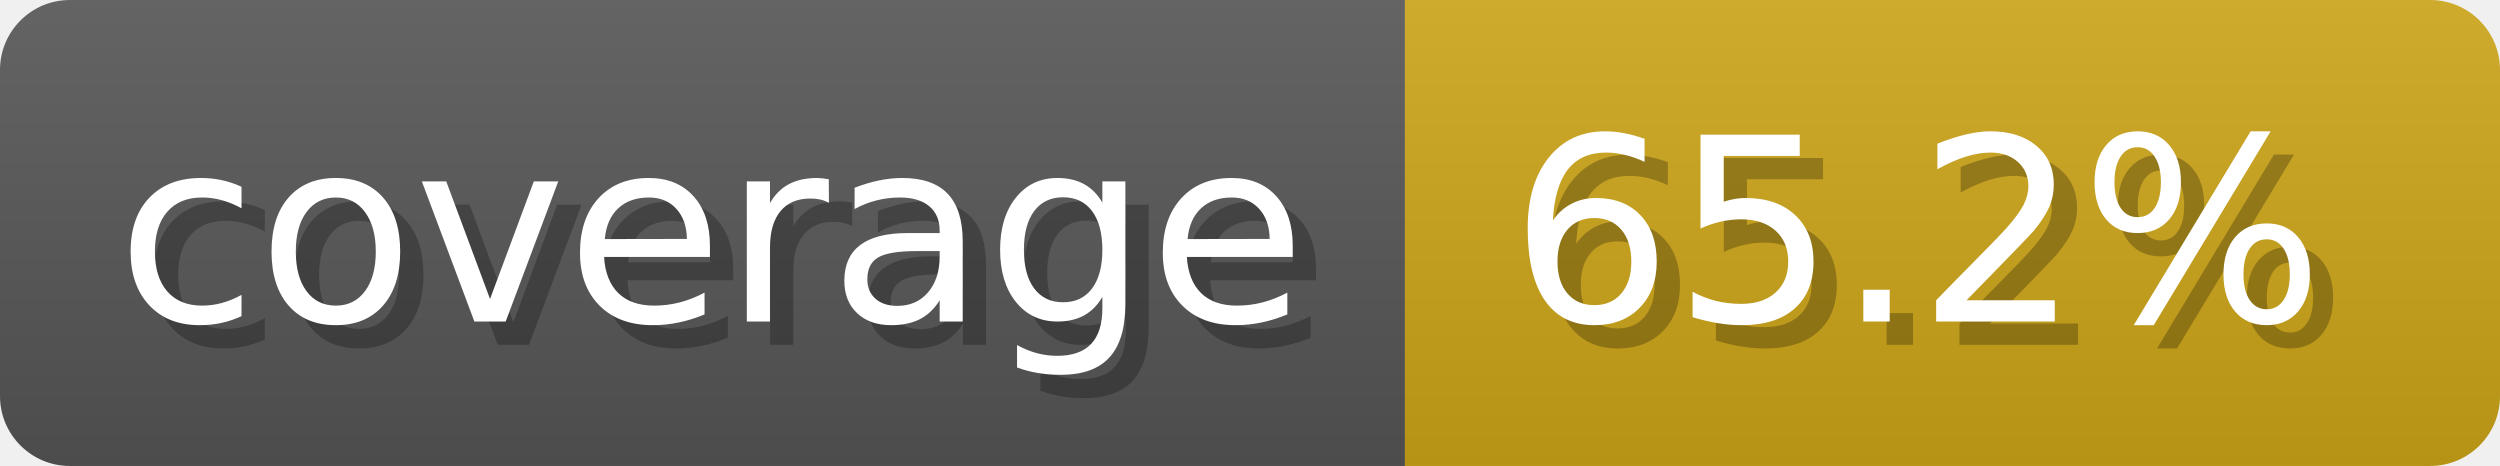
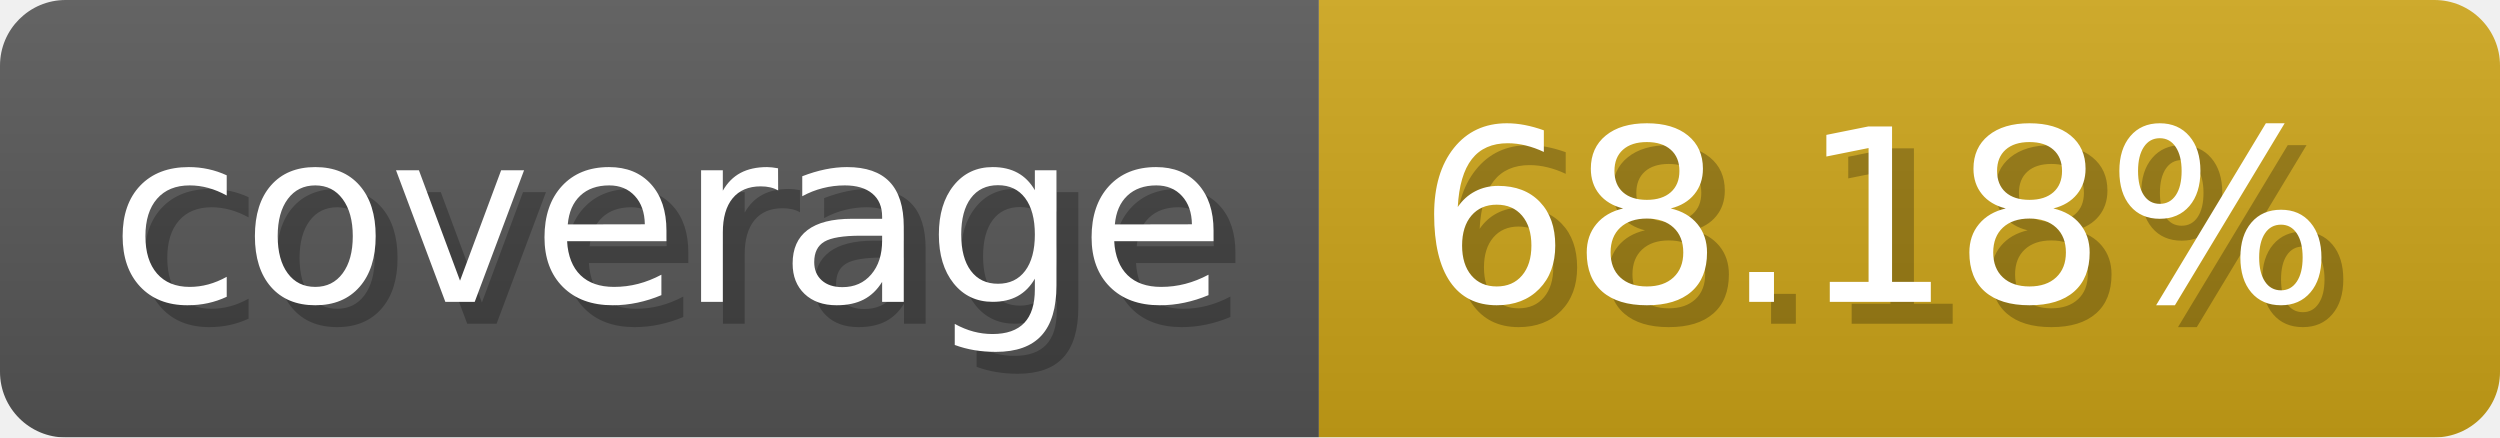
- <svg xmlns="http://www.w3.org/2000/svg" width="107.3" height="20" viewBox="0 0 1073 200" role="img" aria-label="coverage: 65.2%">
-   <linearGradient id="YikkL" x2="0" y2="100%">
+ <svg xmlns="http://www.w3.org/2000/svg" width="114.3" height="20" viewBox="0 0 1143 200" role="img" aria-label="coverage: 68.18%">
+   <linearGradient id="FWKRX" x2="0" y2="100%">
    <stop offset="0" stop-opacity=".1" stop-color="#EEE" />
    <stop offset="1" stop-opacity=".1" />
  </linearGradient>
-   <mask id="FaeDm">
-     <rect width="1073" height="200" rx="30" fill="#FFF" />
+   <mask id="mAPZg">
+     <rect width="1143" height="200" rx="30" fill="#FFF" />
  </mask>
-   <g mask="url(#FaeDm)">
+   <g mask="url(#mAPZg)">
    <rect width="603" height="200" fill="#555" />
-     <rect width="470" height="200" fill="#cba317" x="603" />
-     <rect width="1073" height="200" fill="url(#YikkL)" />
+     <rect width="540" height="200" fill="#cba317" x="603" />
+     <rect width="1143" height="200" fill="url(#FWKRX)" />
  </g>
  <g aria-hidden="true" fill="#fff" text-anchor="start" font-family="Verdana,DejaVu Sans,sans-serif" font-size="110">
    <text x="60" y="148" textLength="503" fill="#000" opacity="0.25">coverage</text>
    <text x="50" y="138" textLength="503">coverage</text>
-     <text x="658" y="148" textLength="370" fill="#000" opacity="0.25">65.2%</text>
-     <text x="648" y="138" textLength="370">65.2%</text>
+     <text x="658" y="148" textLength="440" fill="#000" opacity="0.25">68.18%</text>
+     <text x="648" y="138" textLength="440">68.18%</text>
  </g>
</svg>
